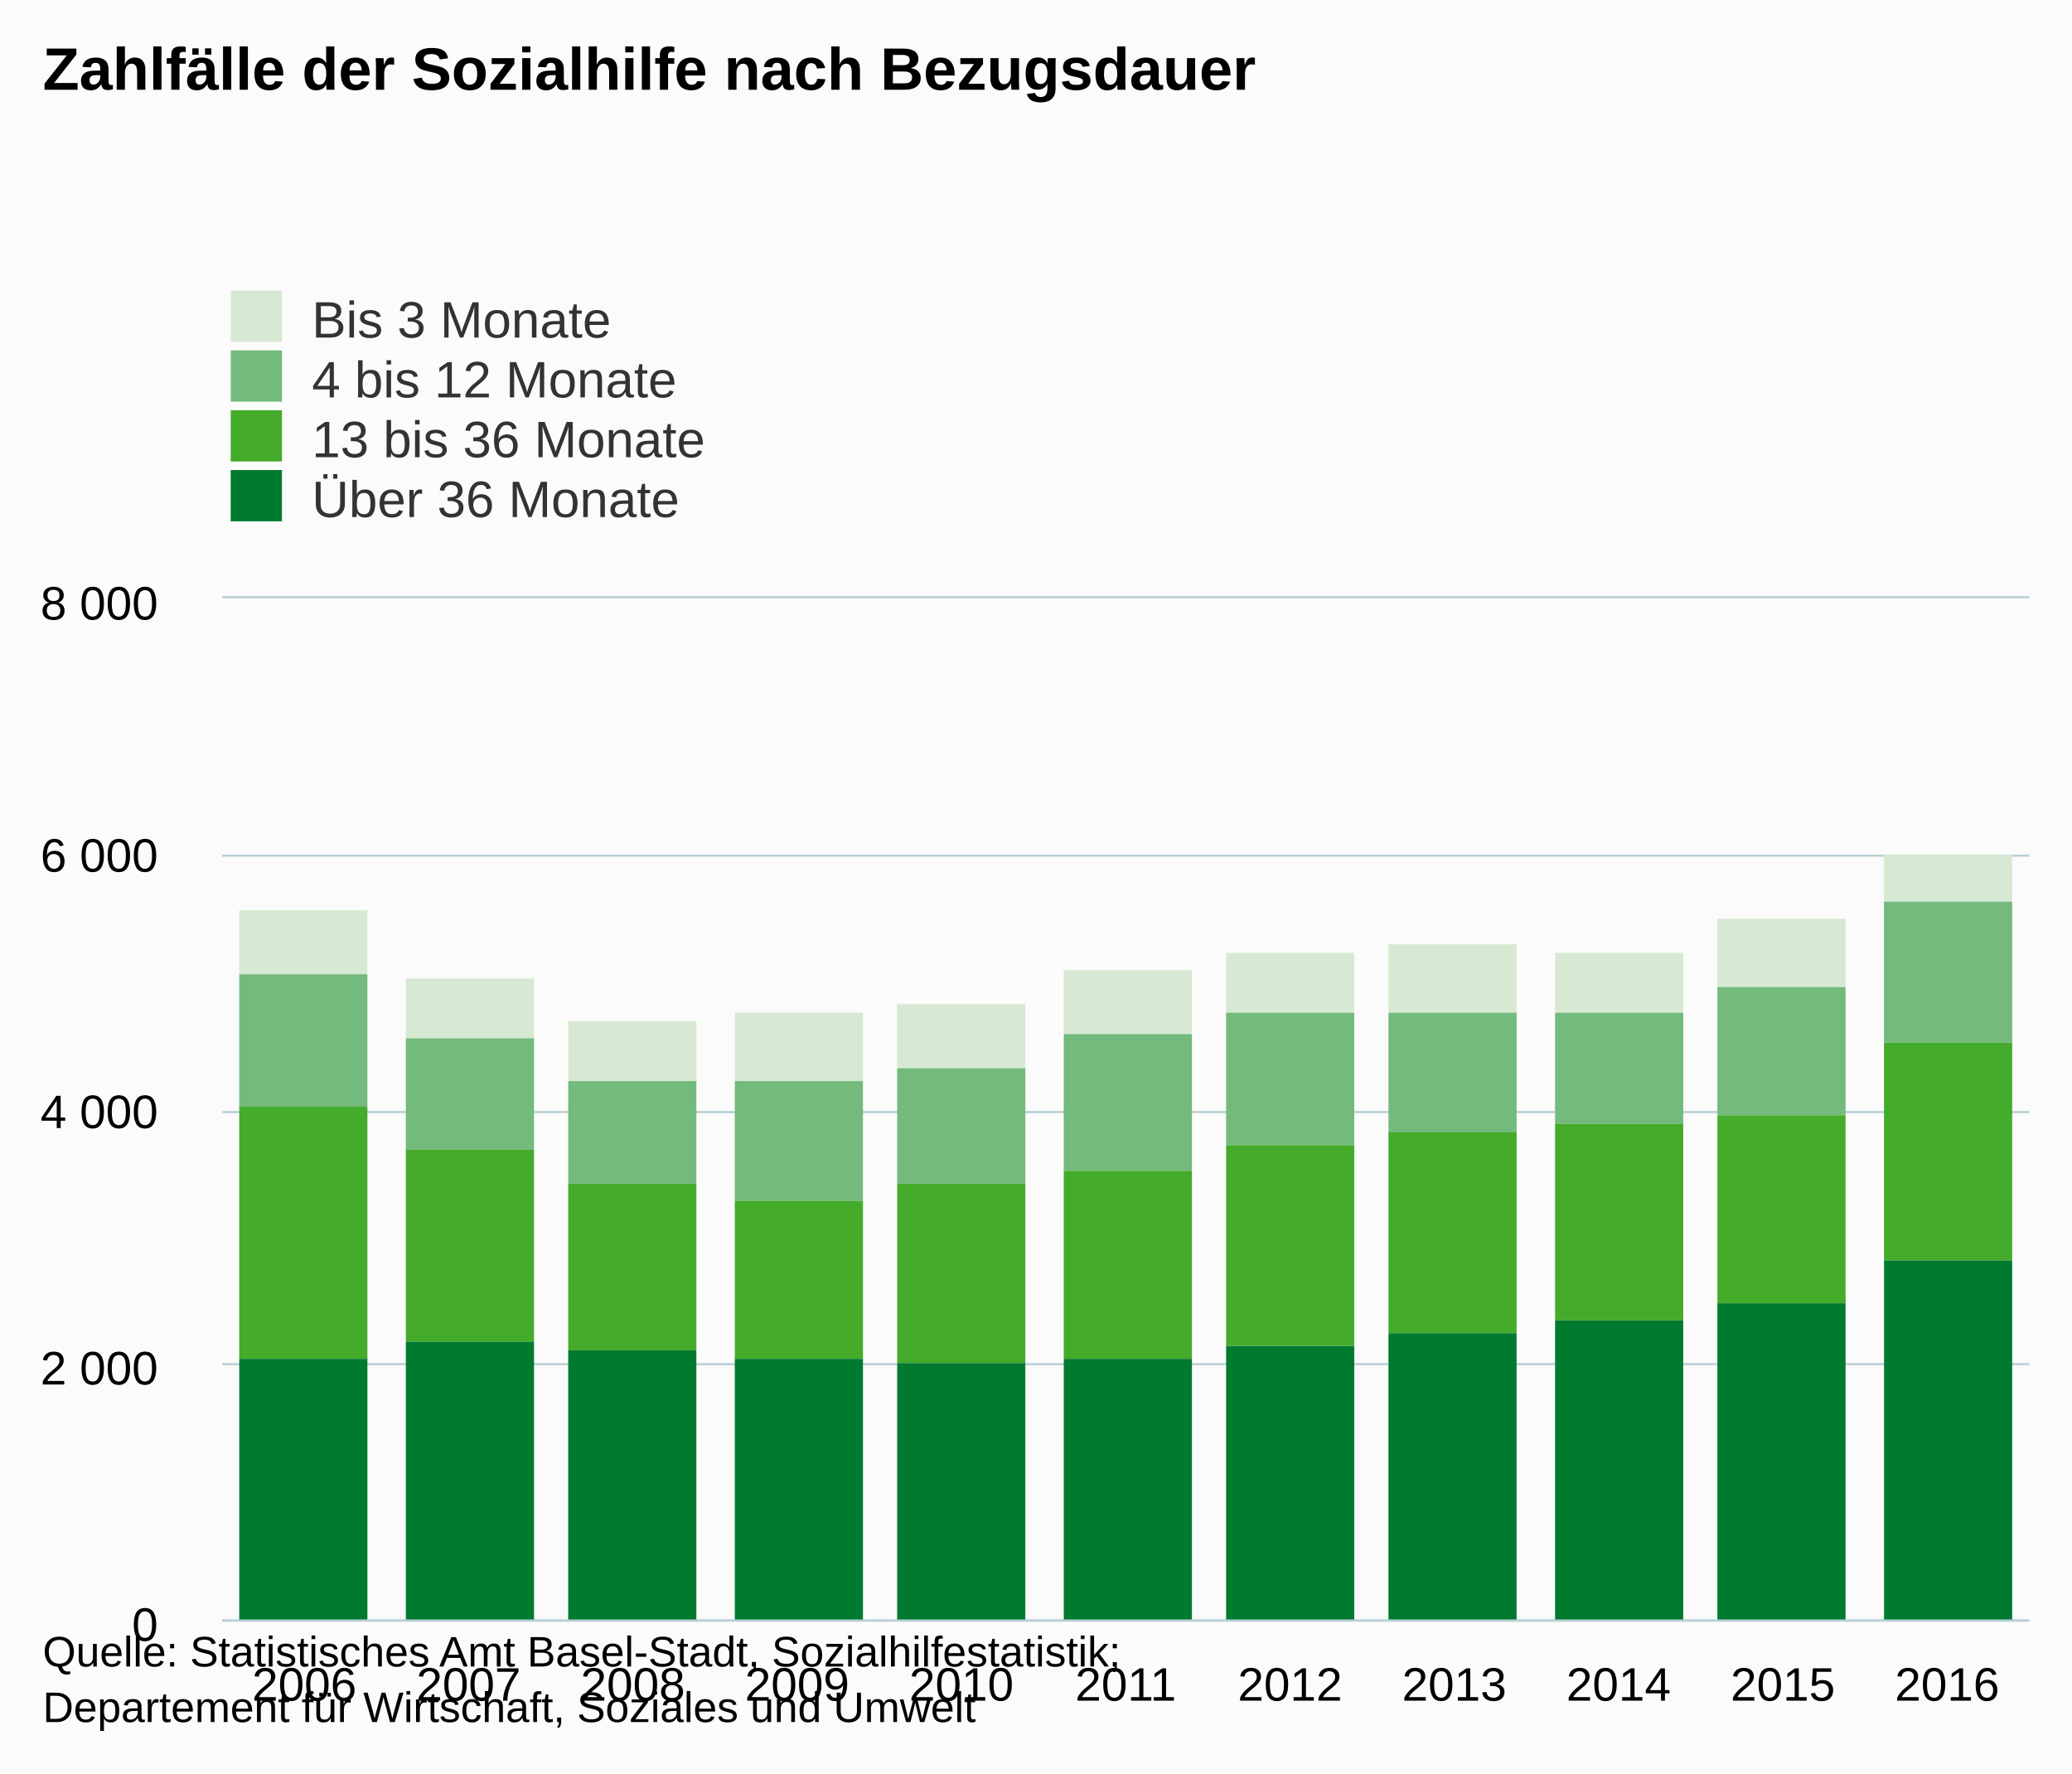
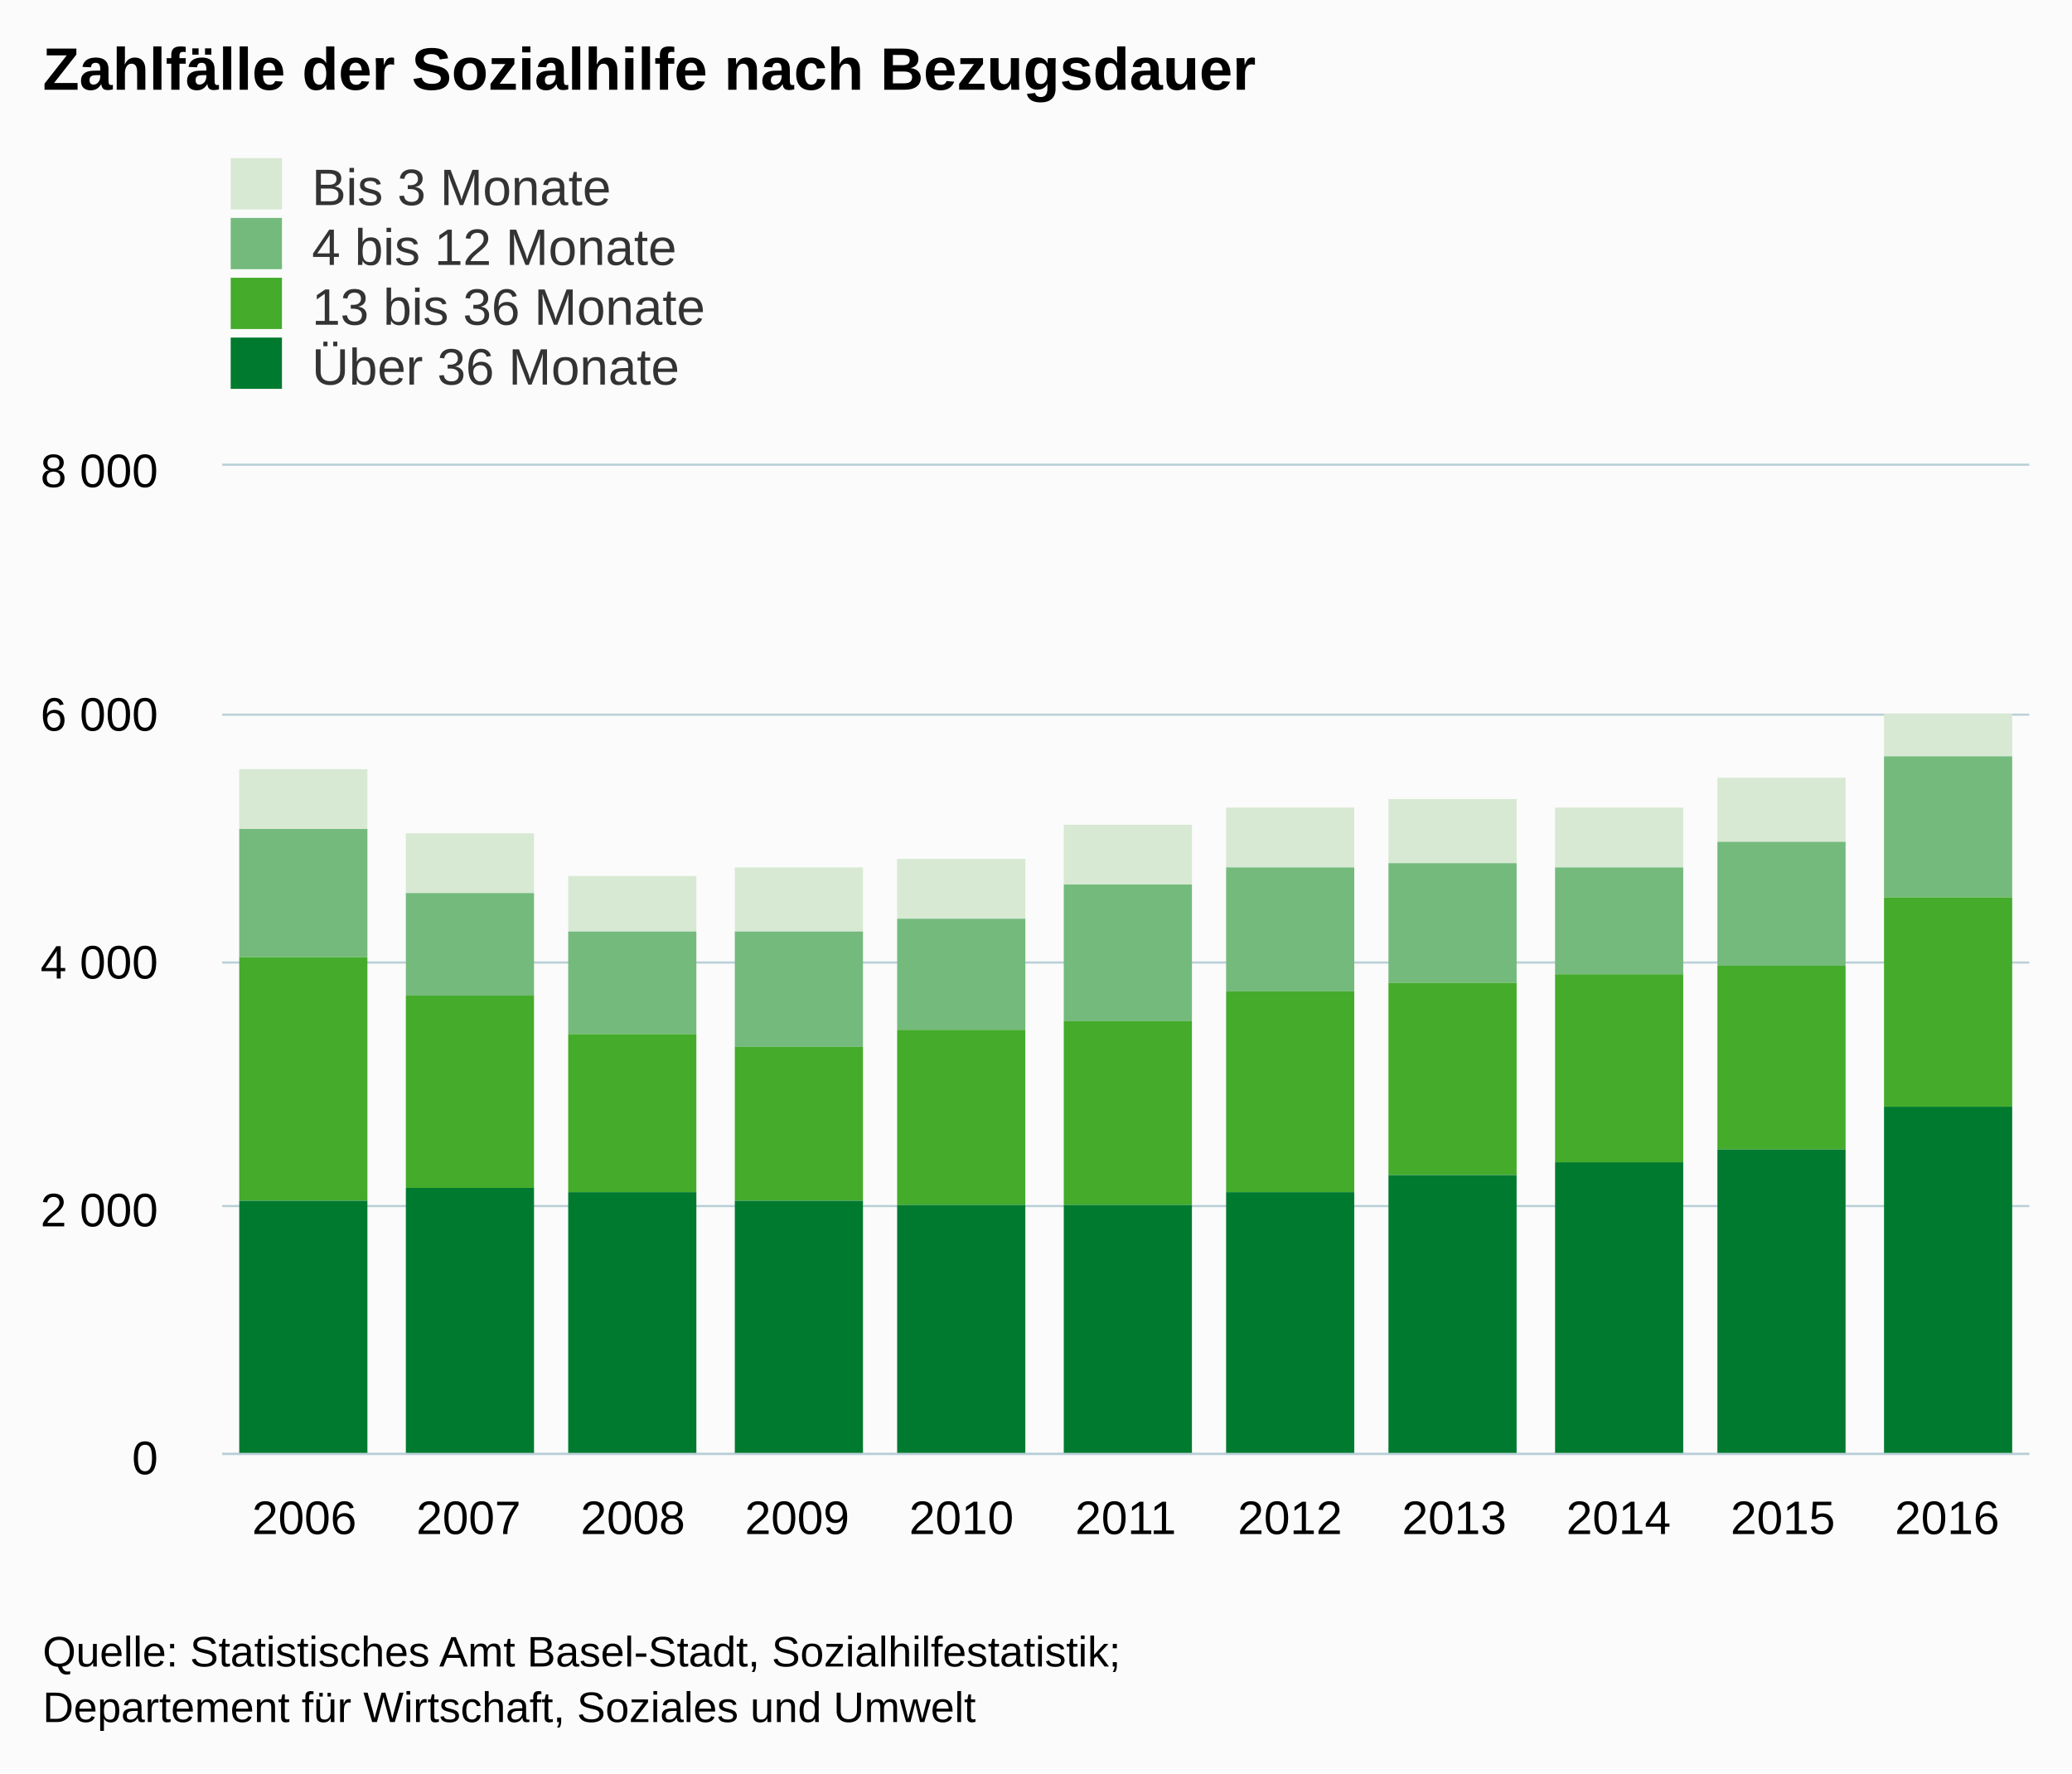
- <svg xmlns="http://www.w3.org/2000/svg" version="1.1" class="highcharts-root" style="font-family:Arial;font-size:12px;" viewBox="0 0 485 415">
+ <svg xmlns="http://www.w3.org/2000/svg" version="1.1" class="highcharts-root" style="font-family:arial;font-size:12px;" viewBox="0 0 485 415">
  <defs>
    <clipPath>
-       <rect x="0" y="0" width="423" height="239" fill="none" />
+       <rect x="0" y="0" width="423" height="231" fill="none" />
    </clipPath>
    <clipPath id="a">
-       <rect x="0" y="0" width="423" height="239" fill="none" />
+       <rect x="0" y="0" width="423" height="231" fill="none" />
    </clipPath>
  </defs>
  <rect fill="#fbfbfb" class="highcharts-background" x="0" y="0" width="485" height="415" rx="0" ry="0" />
-   <rect fill="none" class="highcharts-plot-background" x="52" y="140" width="423" height="239" />
+   <rect fill="none" class="highcharts-plot-background" x="52" y="109" width="423" height="231" />
  <g class="highcharts-pane-group" />
  <g class="highcharts-grid highcharts-xaxis-grid ">
-     <path fill="none" class="highcharts-grid-line" d="M 89.5 140 L 89.5 379" opacity="1" />
-     <path fill="none" class="highcharts-grid-line" d="M 128.5 140 L 128.5 379" opacity="1" />
-     <path fill="none" class="highcharts-grid-line" d="M 166.5 140 L 166.5 379" opacity="1" />
-     <path fill="none" class="highcharts-grid-line" d="M 205.5 140 L 205.5 379" opacity="1" />
-     <path fill="none" class="highcharts-grid-line" d="M 243.5 140 L 243.5 379" opacity="1" />
-     <path fill="none" class="highcharts-grid-line" d="M 282.5 140 L 282.5 379" opacity="1" />
-     <path fill="none" class="highcharts-grid-line" d="M 320.5 140 L 320.5 379" opacity="1" />
-     <path fill="none" class="highcharts-grid-line" d="M 359.5 140 L 359.5 379" opacity="1" />
-     <path fill="none" class="highcharts-grid-line" d="M 397.5 140 L 397.5 379" opacity="1" />
-     <path fill="none" class="highcharts-grid-line" d="M 436.5 140 L 436.5 379" opacity="1" />
-     <path fill="none" class="highcharts-grid-line" d="M 474.5 140 L 474.5 379" opacity="1" />
-     <path fill="none" class="highcharts-grid-line" d="M 51.5 140 L 51.5 379" opacity="1" />
+     <path fill="none" class="highcharts-grid-line" d="M 89.5 109 L 89.5 340" opacity="1" />
+     <path fill="none" class="highcharts-grid-line" d="M 128.5 109 L 128.5 340" opacity="1" />
+     <path fill="none" class="highcharts-grid-line" d="M 166.5 109 L 166.5 340" opacity="1" />
+     <path fill="none" class="highcharts-grid-line" d="M 205.5 109 L 205.5 340" opacity="1" />
+     <path fill="none" class="highcharts-grid-line" d="M 243.5 109 L 243.5 340" opacity="1" />
+     <path fill="none" class="highcharts-grid-line" d="M 282.5 109 L 282.5 340" opacity="1" />
+     <path fill="none" class="highcharts-grid-line" d="M 320.5 109 L 320.5 340" opacity="1" />
+     <path fill="none" class="highcharts-grid-line" d="M 359.5 109 L 359.5 340" opacity="1" />
+     <path fill="none" class="highcharts-grid-line" d="M 397.5 109 L 397.5 340" opacity="1" />
+     <path fill="none" class="highcharts-grid-line" d="M 436.5 109 L 436.5 340" opacity="1" />
+     <path fill="none" class="highcharts-grid-line" d="M 474.5 109 L 474.5 340" opacity="1" />
+     <path fill="none" class="highcharts-grid-line" d="M 51.5 109 L 51.5 340" opacity="1" />
  </g>
  <g class="highcharts-grid highcharts-yaxis-grid ">
-     <path fill="none" stroke="#B9CFD7" stroke-width="0.5" class="highcharts-grid-line" d="M 52 379.25 L 475 379.25" opacity="1" />
-     <path fill="none" stroke="#B9CFD7" stroke-width="0.5" class="highcharts-grid-line" d="M 52 319.25 L 475 319.25" opacity="1" />
-     <path fill="none" stroke="#B9CFD7" stroke-width="0.5" class="highcharts-grid-line" d="M 52 260.25 L 475 260.25" opacity="1" />
-     <path fill="none" stroke="#B9CFD7" stroke-width="0.5" class="highcharts-grid-line" d="M 52 200.25 L 475 200.25" opacity="1" />
-     <path fill="none" stroke="#B9CFD7" stroke-width="0.5" class="highcharts-grid-line" d="M 52 139.75 L 475 139.75" opacity="1" />
+     <path fill="none" stroke="#B9CFD7" stroke-width="0.5" class="highcharts-grid-line" d="M 52 340.25 L 475 340.25" opacity="1" />
+     <path fill="none" stroke="#B9CFD7" stroke-width="0.5" class="highcharts-grid-line" d="M 52 282.25 L 475 282.25" opacity="1" />
+     <path fill="none" stroke="#B9CFD7" stroke-width="0.5" class="highcharts-grid-line" d="M 52 225.25 L 475 225.25" opacity="1" />
+     <path fill="none" stroke="#B9CFD7" stroke-width="0.5" class="highcharts-grid-line" d="M 52 167.25 L 475 167.25" opacity="1" />
+     <path fill="none" stroke="#B9CFD7" stroke-width="0.5" class="highcharts-grid-line" d="M 52 108.75 L 475 108.75" opacity="1" />
  </g>
-   <rect fill="none" class="highcharts-plot-border" x="52" y="140" width="423" height="239" />
+   <rect fill="none" class="highcharts-plot-border" x="52" y="109" width="423" height="231" />
  <g class="highcharts-axis highcharts-xaxis ">
-     <path fill="none" class="highcharts-axis-line" stroke="#B9CFD7" stroke-width="0.5" d="M 52 379.25 L 475 379.25" />
+     <path fill="none" class="highcharts-axis-line" stroke="#B9CFD7" stroke-width="0.5" d="M 52 340.25 L 475 340.25" />
  </g>
  <g class="highcharts-axis highcharts-yaxis ">
-     <path fill="none" class="highcharts-axis-line" d="M 52 140 L 52 379" />
+     <path fill="none" class="highcharts-axis-line" d="M 52 109 L 52 340" />
  </g>
  <g class="highcharts-series-group">
-     <g class="highcharts-series highcharts-series-0 highcharts-column-series " transform="translate(52,140) scale(1 1)" clip-path="url(#a)">
-       <rect x="4" y="73" width="30" height="15" fill="#d7e9d2" class="highcharts-point" />
-       <rect x="43" y="89" width="30" height="14" fill="#d7e9d2" class="highcharts-point" />
-       <rect x="81" y="99" width="30" height="14" fill="#d7e9d2" class="highcharts-point" />
-       <rect x="120" y="97" width="30" height="16" fill="#d7e9d2" class="highcharts-point" />
-       <rect x="158" y="95" width="30" height="15" fill="#d7e9d2" class="highcharts-point" />
-       <rect x="197" y="87" width="30" height="15" fill="#d7e9d2" class="highcharts-point" />
-       <rect x="235" y="83" width="30" height="14" fill="#d7e9d2" class="highcharts-point" />
-       <rect x="273" y="81" width="30" height="16" fill="#d7e9d2" class="highcharts-point" />
-       <rect x="312" y="83" width="30" height="14" fill="#d7e9d2" class="highcharts-point" />
-       <rect x="350" y="75" width="30" height="16" fill="#d7e9d2" class="highcharts-point" />
-       <rect x="389" y="60" width="30" height="11" fill="#d7e9d2" class="highcharts-point" />
+     <g class="highcharts-series highcharts-series-0 highcharts-column-series highcharts-color-undefined " transform="translate(52,109) scale(1 1)" clip-path="url(#a)">
+       <rect x="4" y="71" width="30" height="14" fill="#d7e9d2" class="highcharts-point" />
+       <rect x="43" y="86" width="30" height="14" fill="#d7e9d2" class="highcharts-point" />
+       <rect x="81" y="96" width="30" height="13" fill="#d7e9d2" class="highcharts-point" />
+       <rect x="120" y="94" width="30" height="15" fill="#d7e9d2" class="highcharts-point" />
+       <rect x="158" y="92" width="30" height="14" fill="#d7e9d2" class="highcharts-point" />
+       <rect x="197" y="84" width="30" height="14" fill="#d7e9d2" class="highcharts-point" />
+       <rect x="235" y="80" width="30" height="14" fill="#d7e9d2" class="highcharts-point" />
+       <rect x="273" y="78" width="30" height="15" fill="#d7e9d2" class="highcharts-point" />
+       <rect x="312" y="80" width="30" height="14" fill="#d7e9d2" class="highcharts-point" />
+       <rect x="350" y="73" width="30" height="15" fill="#d7e9d2" class="highcharts-point" />
+       <rect x="389" y="58" width="30" height="10" fill="#d7e9d2" class="highcharts-point" />
    </g>
-     <g class="highcharts-markers highcharts-series-0 highcharts-column-series " transform="translate(52,140) scale(1 1)" clip-path="none" />
-     <g class="highcharts-series highcharts-series-1 highcharts-column-series " transform="translate(52,140) scale(1 1)" clip-path="url(#a)">
-       <rect x="4" y="88" width="30" height="31" fill="#73ba7c" class="highcharts-point" />
-       <rect x="43" y="103" width="30" height="26" fill="#73ba7c" class="highcharts-point" />
-       <rect x="81" y="113" width="30" height="24" fill="#73ba7c" class="highcharts-point" />
-       <rect x="120" y="113" width="30" height="28" fill="#73ba7c" class="highcharts-point" />
-       <rect x="158" y="110" width="30" height="27" fill="#73ba7c" class="highcharts-point" />
-       <rect x="197" y="102" width="30" height="32" fill="#73ba7c" class="highcharts-point" />
-       <rect x="235" y="97" width="30" height="31" fill="#73ba7c" class="highcharts-point" />
-       <rect x="273" y="97" width="30" height="28" fill="#73ba7c" class="highcharts-point" />
-       <rect x="312" y="97" width="30" height="26" fill="#73ba7c" class="highcharts-point" />
-       <rect x="350" y="91" width="30" height="30" fill="#73ba7c" class="highcharts-point" />
-       <rect x="389" y="71" width="30" height="33" fill="#73ba7c" class="highcharts-point" />
+     <g class="highcharts-markers highcharts-series-0 highcharts-column-series highcharts-color-undefined " transform="translate(52,109) scale(1 1)" clip-path="none" />
+     <g class="highcharts-series highcharts-series-1 highcharts-column-series highcharts-color-undefined " transform="translate(52,109) scale(1 1)" clip-path="url(#a)">
+       <rect x="4" y="85" width="30" height="30" fill="#73ba7c" class="highcharts-point" />
+       <rect x="43" y="100" width="30" height="24" fill="#73ba7c" class="highcharts-point" />
+       <rect x="81" y="109" width="30" height="24" fill="#73ba7c" class="highcharts-point" />
+       <rect x="120" y="109" width="30" height="27" fill="#73ba7c" class="highcharts-point" />
+       <rect x="158" y="106" width="30" height="26" fill="#73ba7c" class="highcharts-point" />
+       <rect x="197" y="98" width="30" height="32" fill="#73ba7c" class="highcharts-point" />
+       <rect x="235" y="94" width="30" height="29" fill="#73ba7c" class="highcharts-point" />
+       <rect x="273" y="93" width="30" height="28" fill="#73ba7c" class="highcharts-point" />
+       <rect x="312" y="94" width="30" height="25" fill="#73ba7c" class="highcharts-point" />
+       <rect x="350" y="88" width="30" height="29" fill="#73ba7c" class="highcharts-point" />
+       <rect x="389" y="68" width="30" height="33" fill="#73ba7c" class="highcharts-point" />
    </g>
-     <g class="highcharts-markers highcharts-series-1 highcharts-column-series " transform="translate(52,140) scale(1 1)" clip-path="none" />
-     <g class="highcharts-series highcharts-series-2 highcharts-column-series " transform="translate(52,140) scale(1 1)" clip-path="url(#a)">
-       <rect x="4" y="119" width="30" height="59" fill="#44ab2b" class="highcharts-point" />
-       <rect x="43" y="129" width="30" height="45" fill="#44ab2b" class="highcharts-point" />
-       <rect x="81" y="137" width="30" height="39" fill="#44ab2b" class="highcharts-point" />
-       <rect x="120" y="141" width="30" height="37" fill="#44ab2b" class="highcharts-point" />
-       <rect x="158" y="137" width="30" height="42" fill="#44ab2b" class="highcharts-point" />
-       <rect x="197" y="134" width="30" height="44" fill="#44ab2b" class="highcharts-point" />
-       <rect x="235" y="128" width="30" height="47" fill="#44ab2b" class="highcharts-point" />
-       <rect x="273" y="125" width="30" height="47" fill="#44ab2b" class="highcharts-point" />
-       <rect x="312" y="123" width="30" height="46" fill="#44ab2b" class="highcharts-point" />
-       <rect x="350" y="121" width="30" height="44" fill="#44ab2b" class="highcharts-point" />
-       <rect x="389" y="104" width="30" height="51" fill="#44ab2b" class="highcharts-point" />
+     <g class="highcharts-markers highcharts-series-1 highcharts-column-series highcharts-color-undefined " transform="translate(52,109) scale(1 1)" clip-path="none" />
+     <g class="highcharts-series highcharts-series-2 highcharts-column-series highcharts-color-undefined " transform="translate(52,109) scale(1 1)" clip-path="url(#a)">
+       <rect x="4" y="115" width="30" height="57" fill="#44ab2b" class="highcharts-point" />
+       <rect x="43" y="124" width="30" height="45" fill="#44ab2b" class="highcharts-point" />
+       <rect x="81" y="133" width="30" height="37" fill="#44ab2b" class="highcharts-point" />
+       <rect x="120" y="136" width="30" height="36" fill="#44ab2b" class="highcharts-point" />
+       <rect x="158" y="132" width="30" height="41" fill="#44ab2b" class="highcharts-point" />
+       <rect x="197" y="130" width="30" height="43" fill="#44ab2b" class="highcharts-point" />
+       <rect x="235" y="123" width="30" height="47" fill="#44ab2b" class="highcharts-point" />
+       <rect x="273" y="121" width="30" height="45" fill="#44ab2b" class="highcharts-point" />
+       <rect x="312" y="119" width="30" height="44" fill="#44ab2b" class="highcharts-point" />
+       <rect x="350" y="117" width="30" height="43" fill="#44ab2b" class="highcharts-point" />
+       <rect x="389" y="101" width="30" height="49" fill="#44ab2b" class="highcharts-point" />
    </g>
-     <g class="highcharts-markers highcharts-series-2 highcharts-column-series " transform="translate(52,140) scale(1 1)" clip-path="none" />
-     <g class="highcharts-series highcharts-series-3 highcharts-column-series " transform="translate(52,140) scale(1 1)" clip-path="url(#a)">
-       <rect x="4" y="178" width="30" height="62" fill="#007a2f" class="highcharts-point" />
-       <rect x="43" y="174" width="30" height="66" fill="#007a2f" class="highcharts-point" />
-       <rect x="81" y="176" width="30" height="64" fill="#007a2f" class="highcharts-point" />
-       <rect x="120" y="178" width="30" height="62" fill="#007a2f" class="highcharts-point" />
-       <rect x="158" y="179" width="30" height="61" fill="#007a2f" class="highcharts-point" />
-       <rect x="197" y="178" width="30" height="62" fill="#007a2f" class="highcharts-point" />
-       <rect x="235" y="175" width="30" height="65" fill="#007a2f" class="highcharts-point" />
-       <rect x="273" y="172" width="30" height="68" fill="#007a2f" class="highcharts-point" />
-       <rect x="312" y="169" width="30" height="71" fill="#007a2f" class="highcharts-point" />
-       <rect x="350" y="165" width="30" height="75" fill="#007a2f" class="highcharts-point" />
-       <rect x="389" y="155" width="30" height="85" fill="#007a2f" class="highcharts-point" />
+     <g class="highcharts-markers highcharts-series-2 highcharts-column-series highcharts-color-undefined " transform="translate(52,109) scale(1 1)" clip-path="none" />
+     <g class="highcharts-series highcharts-series-3 highcharts-column-series highcharts-color-undefined " transform="translate(52,109) scale(1 1)" clip-path="url(#a)">
+       <rect x="4" y="172" width="30" height="60" fill="#007a2f" class="highcharts-point" />
+       <rect x="43" y="169" width="30" height="63" fill="#007a2f" class="highcharts-point" />
+       <rect x="81" y="170" width="30" height="62" fill="#007a2f" class="highcharts-point" />
+       <rect x="120" y="172" width="30" height="60" fill="#007a2f" class="highcharts-point" />
+       <rect x="158" y="173" width="30" height="59" fill="#007a2f" class="highcharts-point" />
+       <rect x="197" y="173" width="30" height="59" fill="#007a2f" class="highcharts-point" />
+       <rect x="235" y="170" width="30" height="62" fill="#007a2f" class="highcharts-point" />
+       <rect x="273" y="166" width="30" height="66" fill="#007a2f" class="highcharts-point" />
+       <rect x="312" y="163" width="30" height="69" fill="#007a2f" class="highcharts-point" />
+       <rect x="350" y="160" width="30" height="72" fill="#007a2f" class="highcharts-point" />
+       <rect x="389" y="150" width="30" height="82" fill="#007a2f" class="highcharts-point" />
    </g>
-     <g class="highcharts-markers highcharts-series-3 highcharts-column-series " transform="translate(52,140) scale(1 1)" clip-path="none" />
+     <g class="highcharts-markers highcharts-series-3 highcharts-column-series highcharts-color-undefined " transform="translate(52,109) scale(1 1)" clip-path="none" />
  </g>
  <text x="10" text-anchor="start" class="highcharts-title" style="color:#000000;font-size:14px;font-weight:bold;fill:#000000;" y="21">
    <tspan>Zahlfälle der Sozialhilfe nach Bezugsdauer</tspan>
  </text>
-   <text x="10" text-anchor="start" class="highcharts-subtitle" style="color:#000000;font-size:12px;font-weight:normal;font-family:Arial;fill:#000000;" y="40" />
-   <g class="highcharts-legend" transform="translate(44,61)">
+   <g class="highcharts-legend" transform="translate(44,30)">
    <rect fill="none" class="highcharts-legend-box" rx="0" ry="0" x="0" y="0" width="208" height="67" visibility="visible" />
    <g>
      <g>
        <g class="highcharts-legend-item highcharts-column-series highcharts-color-undefined highcharts-series-0" transform="translate(8,3)">
          <text x="21" style="color:#333333;font-size:12px;font-weight:normal;cursor:pointer;fill:#333333;" text-anchor="start" y="15">
            <tspan>Bis 3 Monate</tspan>
          </text>
          <rect x="2" y="4" width="12" height="12" fill="#d7e9d2" class="highcharts-point" />
        </g>
        <g class="highcharts-legend-item highcharts-column-series highcharts-color-undefined highcharts-series-1" transform="translate(8,17)">
          <text x="21" y="15" style="color:#333333;font-size:12px;font-weight:normal;cursor:pointer;fill:#333333;" text-anchor="start">
            <tspan>4 bis 12 Monate</tspan>
          </text>
          <rect x="2" y="4" width="12" height="12" fill="#73ba7c" class="highcharts-point" />
        </g>
        <g class="highcharts-legend-item highcharts-column-series highcharts-color-undefined highcharts-series-2" transform="translate(8,31)">
          <text x="21" y="15" style="color:#333333;font-size:12px;font-weight:normal;cursor:pointer;fill:#333333;" text-anchor="start">
            <tspan>13 bis 36 Monate</tspan>
          </text>
          <rect x="2" y="4" width="12" height="12" fill="#44ab2b" class="highcharts-point" />
        </g>
        <g class="highcharts-legend-item highcharts-column-series highcharts-color-undefined highcharts-series-3" transform="translate(8,45)">
          <text x="21" y="15" style="color:#333333;font-size:12px;font-weight:normal;cursor:pointer;fill:#333333;" text-anchor="start">
            <tspan>Über 36 Monate</tspan>
          </text>
          <rect x="2" y="4" width="12" height="12" fill="#007a2f" class="highcharts-point" />
        </g>
      </g>
    </g>
  </g>
  <g class="highcharts-axis-labels highcharts-xaxis-labels ">
-     <text x="71.227" style="color:#000000;cursor:default;font-size:11px;fill:#000000;" text-anchor="middle" transform="translate(0,0)" y="398" opacity="1">
+     <text x="71.227" style="color:#000000;cursor:default;font-size:11px;fill:#000000;" text-anchor="middle" transform="translate(0,0)" y="359" opacity="1">
      2006
    </text>
-     <text x="109.682" style="color:#000000;cursor:default;font-size:11px;fill:#000000;" text-anchor="middle" transform="translate(0,0)" y="398" opacity="1">
+     <text x="109.682" style="color:#000000;cursor:default;font-size:11px;fill:#000000;" text-anchor="middle" transform="translate(0,0)" y="359" opacity="1">
      2007
    </text>
-     <text x="148.136" style="color:#000000;cursor:default;font-size:11px;fill:#000000;" text-anchor="middle" transform="translate(0,0)" y="398" opacity="1">
+     <text x="148.136" style="color:#000000;cursor:default;font-size:11px;fill:#000000;" text-anchor="middle" transform="translate(0,0)" y="359" opacity="1">
      2008
    </text>
-     <text x="186.591" style="color:#000000;cursor:default;font-size:11px;fill:#000000;" text-anchor="middle" transform="translate(0,0)" y="398" opacity="1">
+     <text x="186.591" style="color:#000000;cursor:default;font-size:11px;fill:#000000;" text-anchor="middle" transform="translate(0,0)" y="359" opacity="1">
      2009
    </text>
-     <text x="225.045" style="color:#000000;cursor:default;font-size:11px;fill:#000000;" text-anchor="middle" transform="translate(0,0)" y="398" opacity="1">
+     <text x="225.045" style="color:#000000;cursor:default;font-size:11px;fill:#000000;" text-anchor="middle" transform="translate(0,0)" y="359" opacity="1">
      2010
    </text>
-     <text x="263.5" style="color:#000000;cursor:default;font-size:11px;fill:#000000;" text-anchor="middle" transform="translate(0,0)" y="398" opacity="1">
+     <text x="263.5" style="color:#000000;cursor:default;font-size:11px;fill:#000000;" text-anchor="middle" transform="translate(0,0)" y="359" opacity="1">
      2011
    </text>
-     <text x="301.955" style="color:#000000;cursor:default;font-size:11px;fill:#000000;" text-anchor="middle" transform="translate(0,0)" y="398" opacity="1">
+     <text x="301.955" style="color:#000000;cursor:default;font-size:11px;fill:#000000;" text-anchor="middle" transform="translate(0,0)" y="359" opacity="1">
      2012
    </text>
-     <text x="340.409" style="color:#000000;cursor:default;font-size:11px;fill:#000000;" text-anchor="middle" transform="translate(0,0)" y="398" opacity="1">
+     <text x="340.409" style="color:#000000;cursor:default;font-size:11px;fill:#000000;" text-anchor="middle" transform="translate(0,0)" y="359" opacity="1">
      2013
    </text>
-     <text x="378.864" style="color:#000000;cursor:default;font-size:11px;fill:#000000;" text-anchor="middle" transform="translate(0,0)" y="398" opacity="1">
+     <text x="378.864" style="color:#000000;cursor:default;font-size:11px;fill:#000000;" text-anchor="middle" transform="translate(0,0)" y="359" opacity="1">
      2014
    </text>
-     <text x="417.318" style="color:#000000;cursor:default;font-size:11px;fill:#000000;" text-anchor="middle" transform="translate(0,0)" y="398" opacity="1">
+     <text x="417.318" style="color:#000000;cursor:default;font-size:11px;fill:#000000;" text-anchor="middle" transform="translate(0,0)" y="359" opacity="1">
      2015
    </text>
-     <text x="455.773" style="color:#000000;cursor:default;font-size:11px;fill:#000000;" text-anchor="middle" transform="translate(0,0)" y="398" opacity="1">
+     <text x="455.773" style="color:#000000;cursor:default;font-size:11px;fill:#000000;" text-anchor="middle" transform="translate(0,0)" y="359" opacity="1">
      2016
    </text>
  </g>
  <g class="highcharts-axis-labels highcharts-yaxis-labels ">
-     <text x="37" style="color:#000000;cursor:default;font-size:11px;fill:#000000;" text-anchor="end" transform="translate(0,0)" y="384" opacity="1">
+     <text x="37" style="color:#000000;cursor:default;font-size:11px;fill:#000000;" text-anchor="end" transform="translate(0,0)" y="345" opacity="1">
      <tspan>0</tspan>
    </text>
-     <text x="37" style="color:#000000;cursor:default;font-size:11px;fill:#000000;" text-anchor="end" transform="translate(0,0)" y="324" opacity="1">
+     <text x="37" style="color:#000000;cursor:default;font-size:11px;fill:#000000;" text-anchor="end" transform="translate(0,0)" y="287" opacity="1">
      <tspan>2 000</tspan>
    </text>
-     <text x="37" style="color:#000000;cursor:default;font-size:11px;fill:#000000;" text-anchor="end" transform="translate(0,0)" y="264" opacity="1">
+     <text x="37" style="color:#000000;cursor:default;font-size:11px;fill:#000000;" text-anchor="end" transform="translate(0,0)" y="229" opacity="1">
      <tspan>4 000</tspan>
    </text>
-     <text x="37" style="color:#000000;cursor:default;font-size:11px;fill:#000000;" text-anchor="end" transform="translate(0,0)" y="204" opacity="1">
+     <text x="37" style="color:#000000;cursor:default;font-size:11px;fill:#000000;" text-anchor="end" transform="translate(0,0)" y="171" opacity="1">
      <tspan>6 000</tspan>
    </text>
-     <text x="37" style="color:#000000;cursor:default;font-size:11px;fill:#000000;" text-anchor="end" transform="translate(0,0)" y="145" opacity="1">
+     <text x="37" style="color:#000000;cursor:default;font-size:11px;fill:#000000;" text-anchor="end" transform="translate(0,0)" y="114" opacity="1">
      <tspan>8 000</tspan>
    </text>
  </g>
  <text x="10" class="highcharts-credits" text-anchor="start" style="cursor:default;color:#000000;font-size:10px;fill:#000000;" y="390">
    <tspan>Quelle: Statistisches Amt Basel-Stadt, Sozialhilfestatistik;</tspan>
    <tspan x="10" dy="13">Departement für Wirtschaft, Soziales und Umwelt</tspan>
  </text>
</svg>
